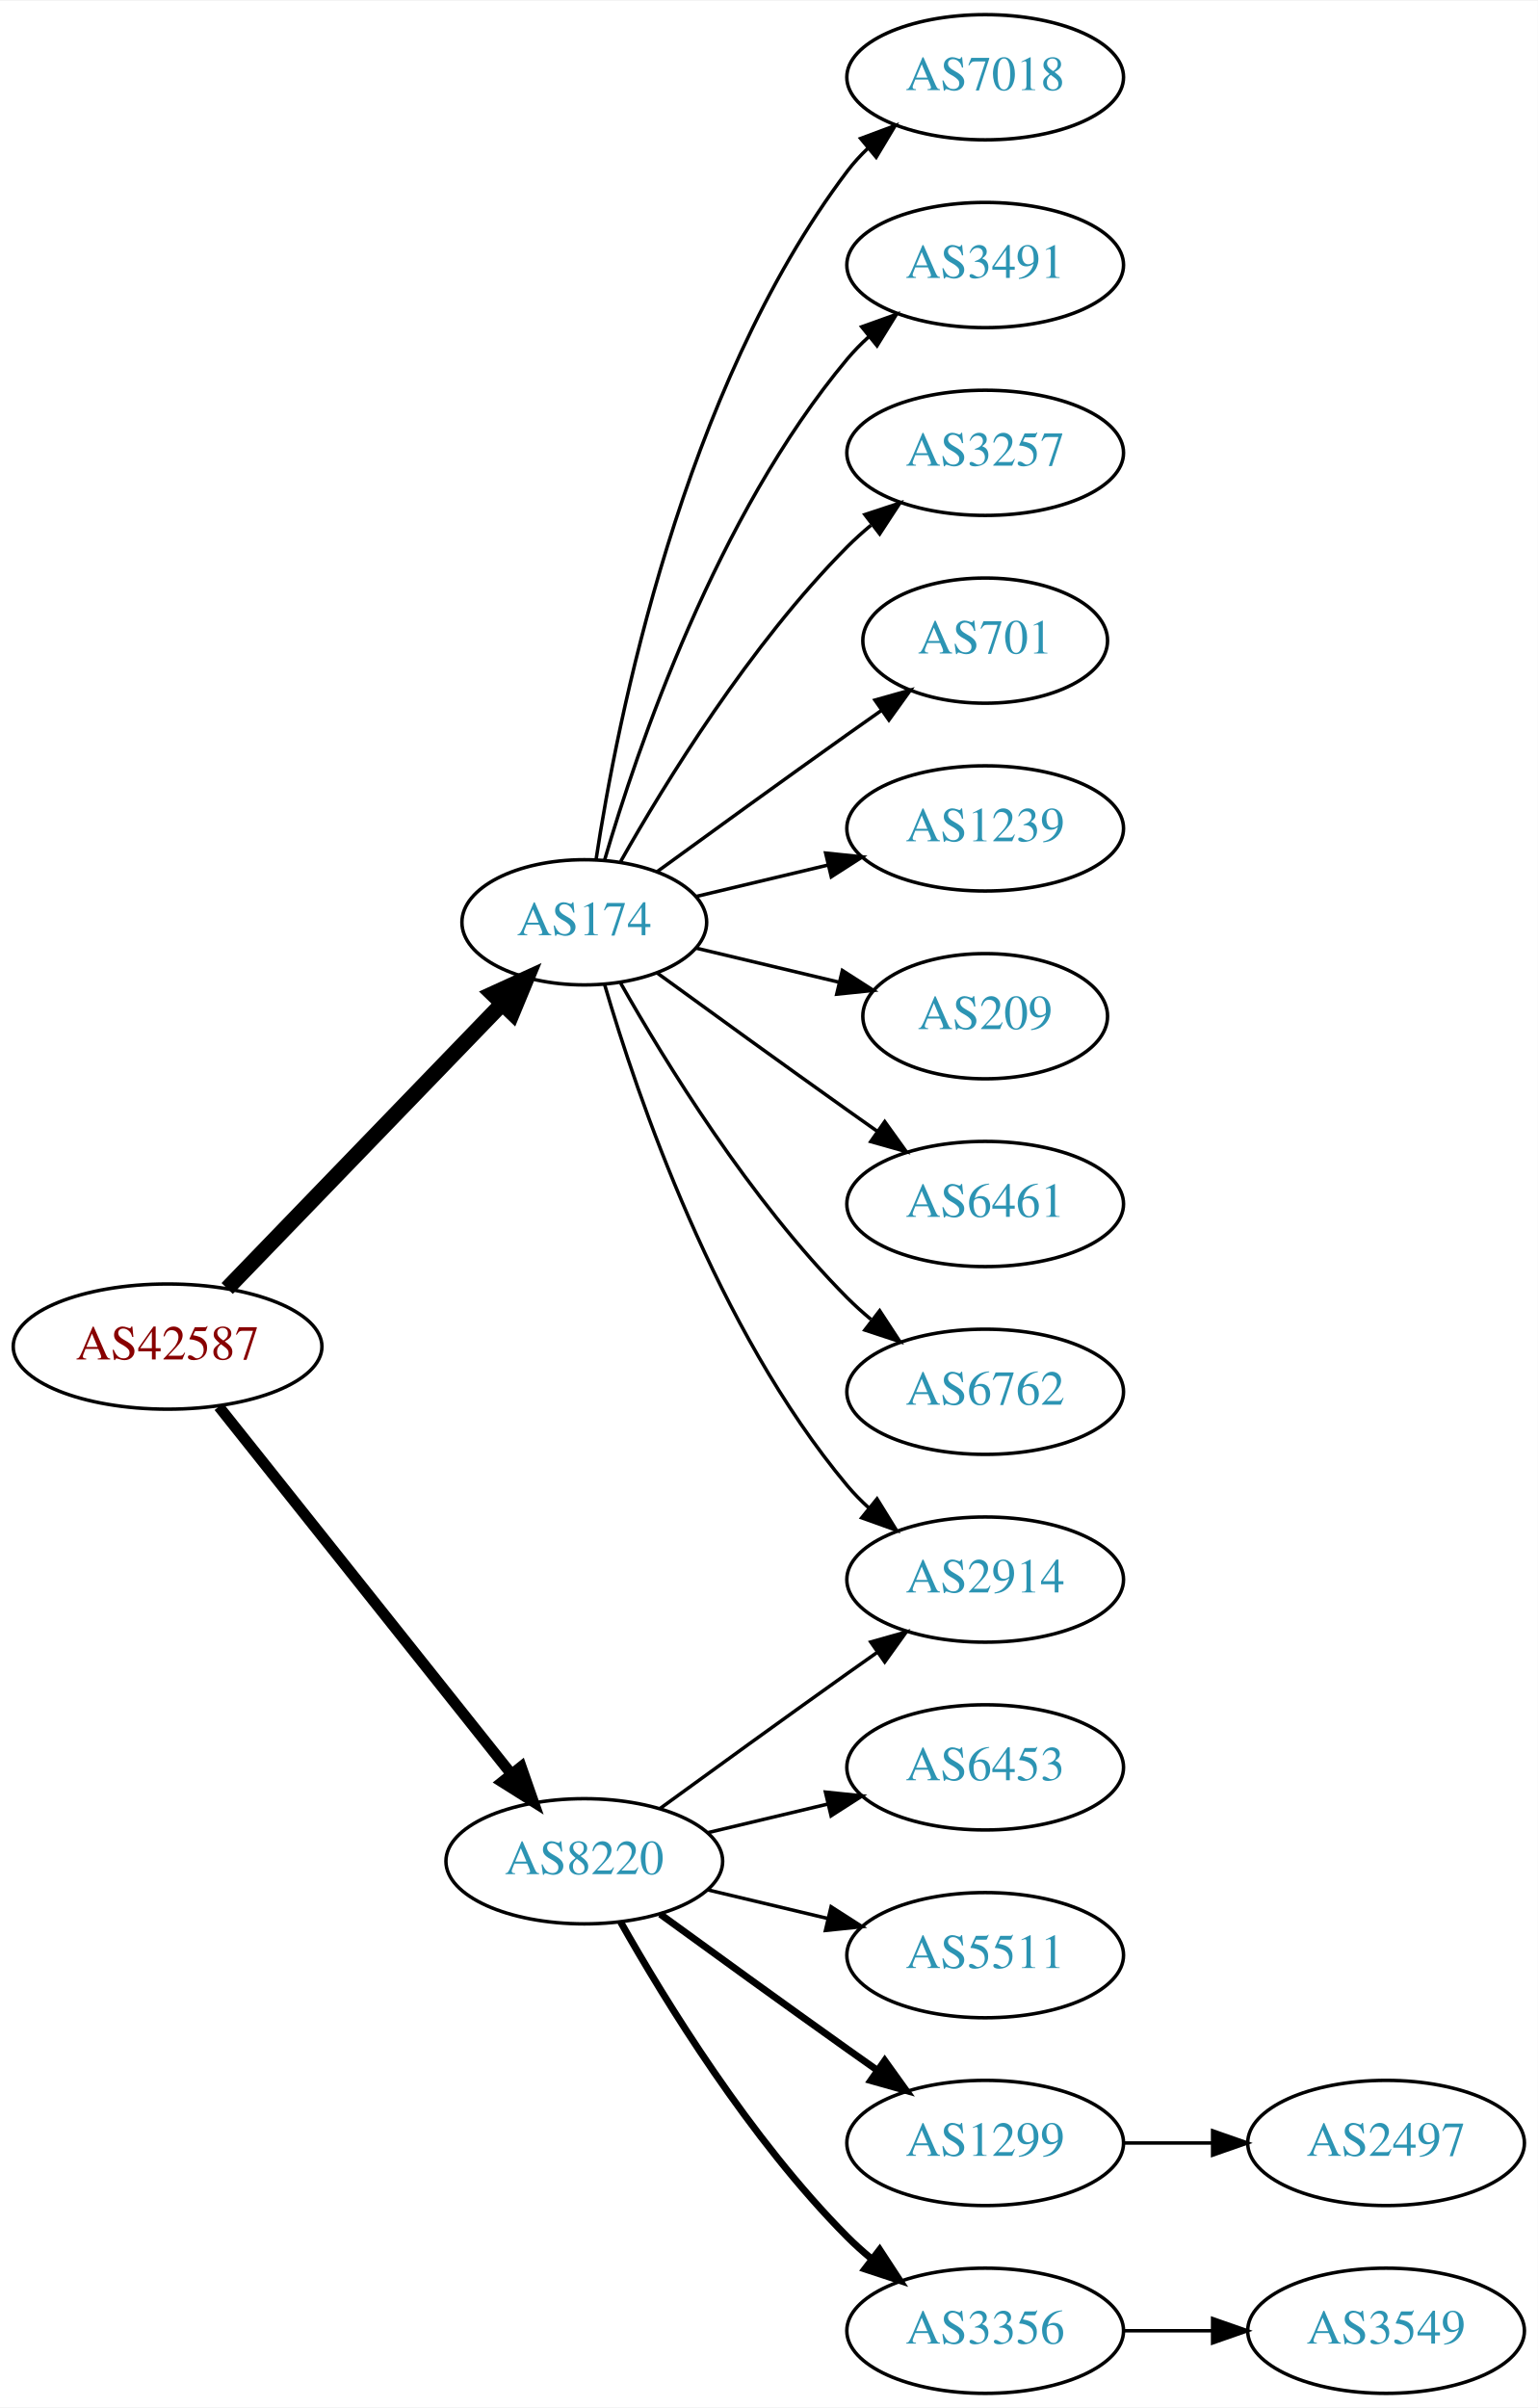
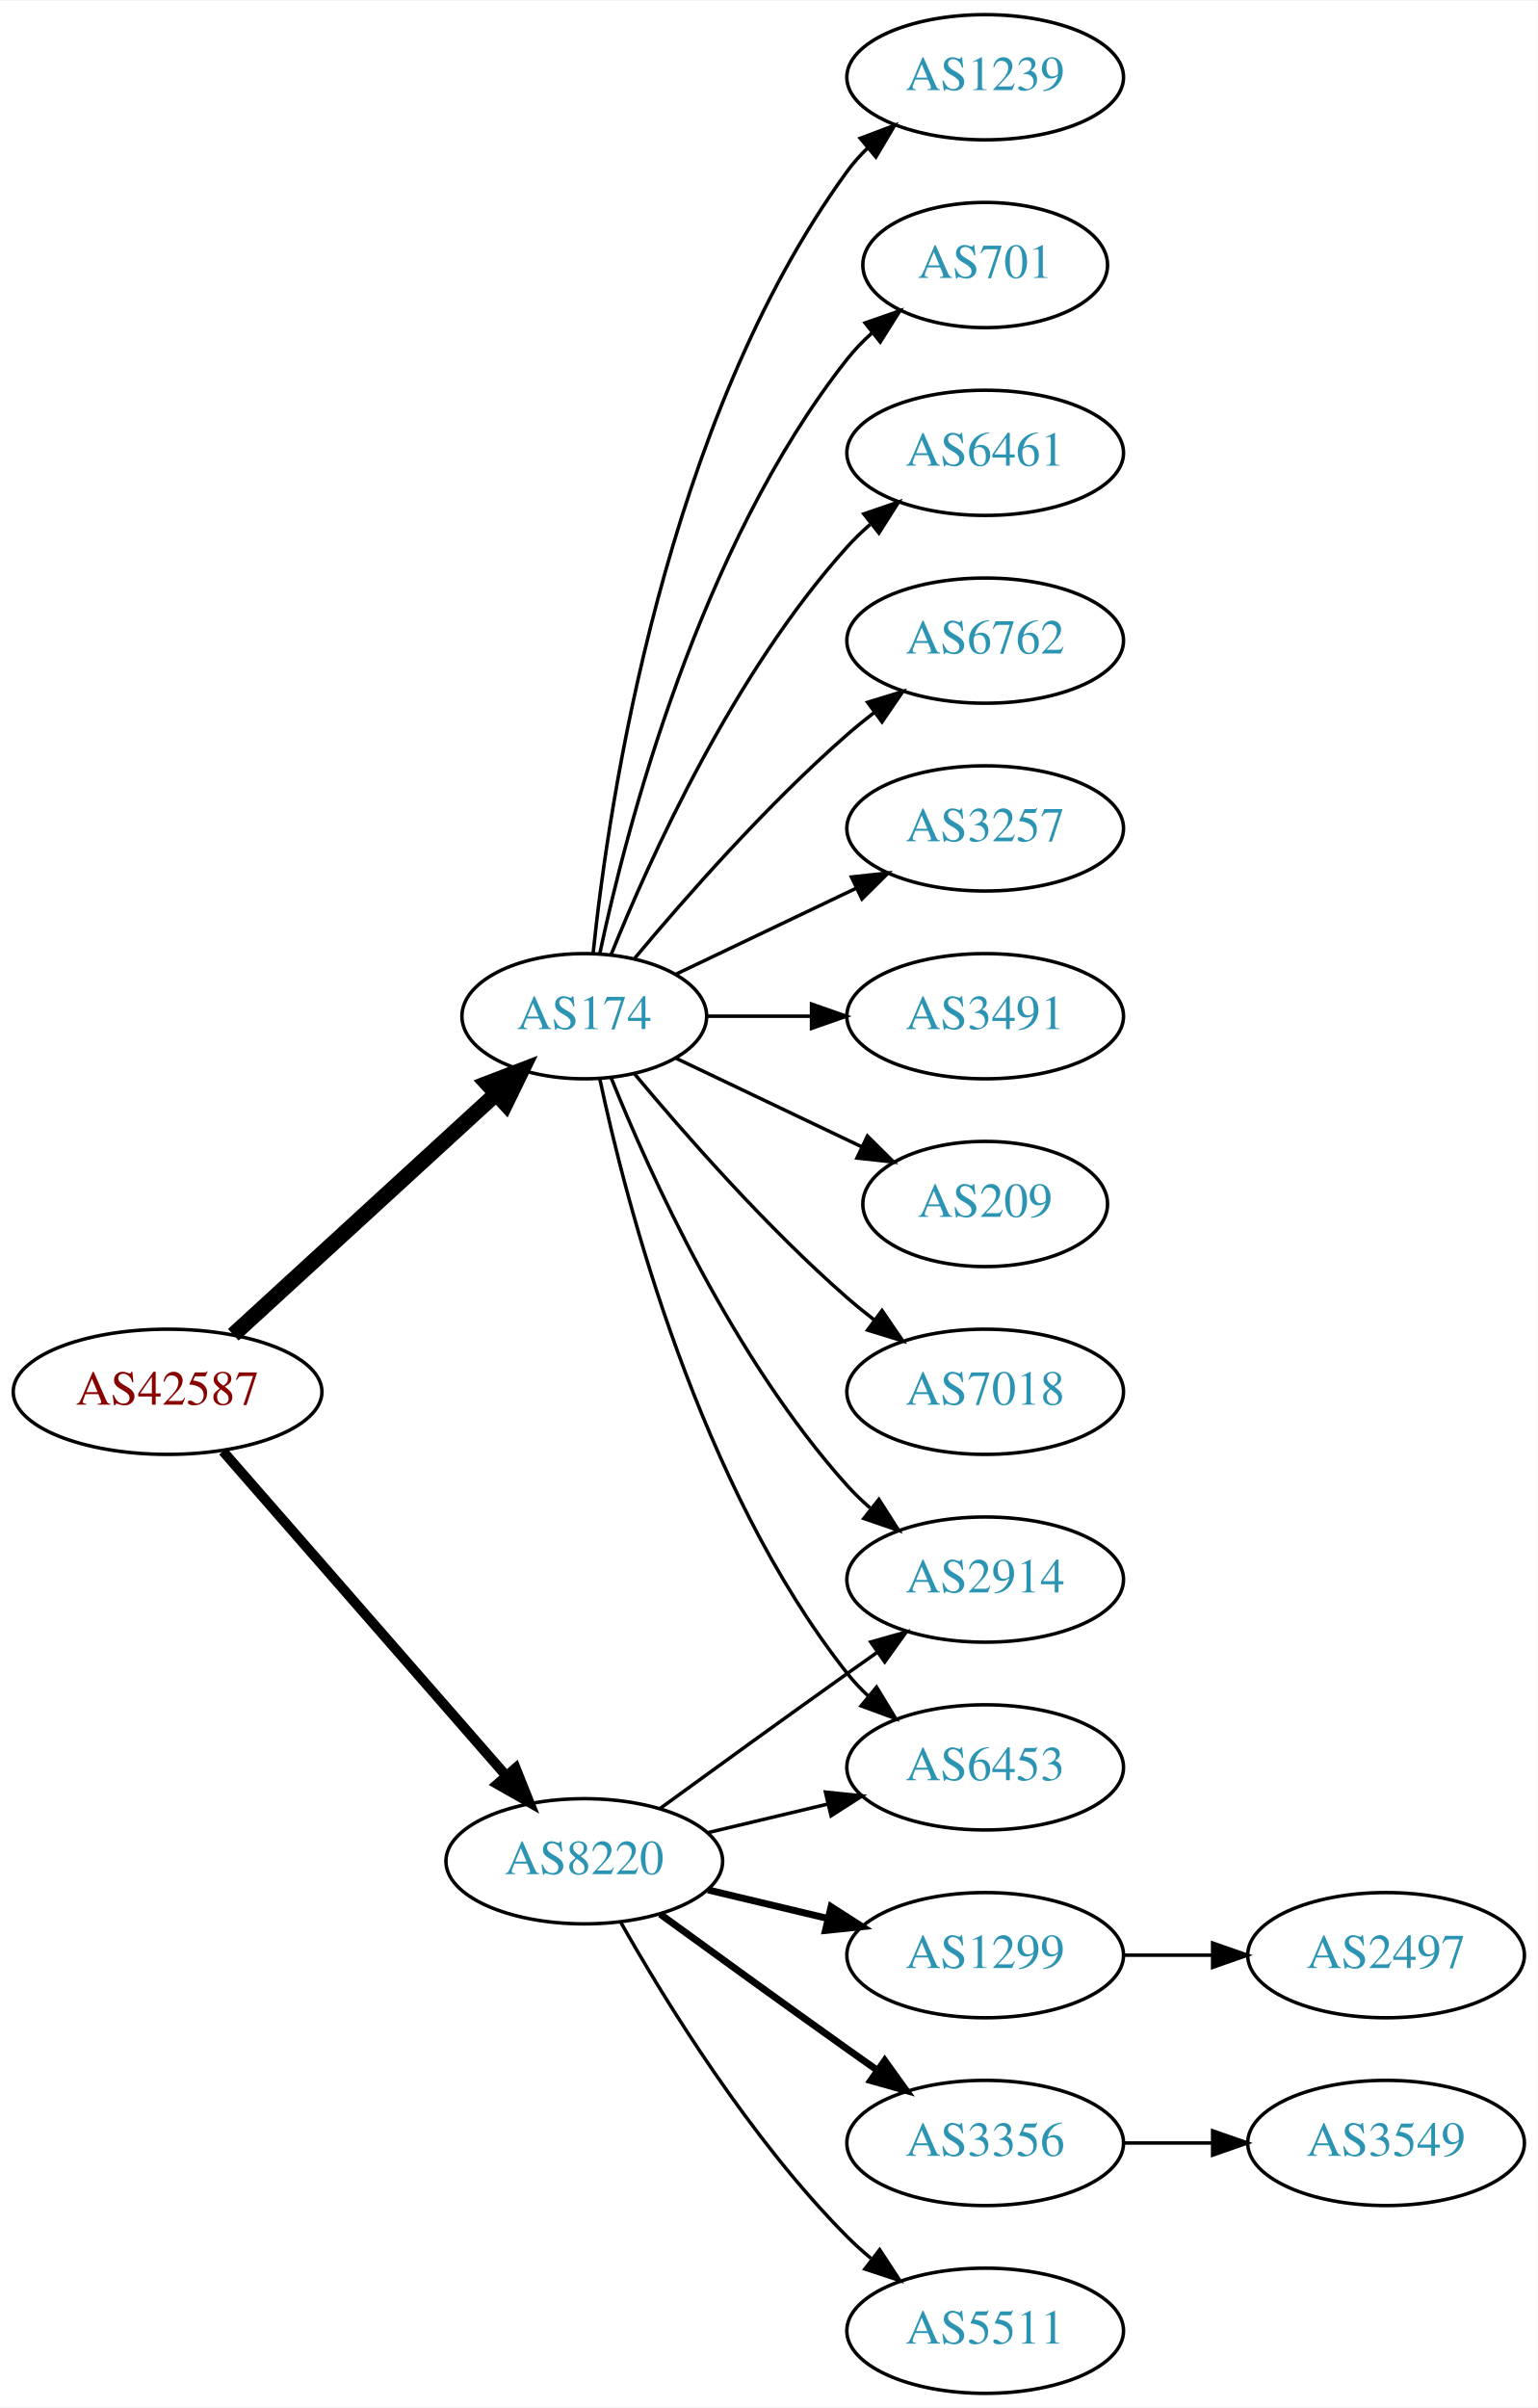
<svg xmlns="http://www.w3.org/2000/svg" xmlns:xlink="http://www.w3.org/1999/xlink" width="442pt" height="692pt" viewBox="0.00 0.00 442.27 692.00">
  <g id="graph0" class="graph" transform="scale(1 1) rotate(0) translate(4 688)">
    <polygon fill="white" stroke="none" points="-4,4 -4,-688 438.271,-688 438.271,4 -4,4" />
    <g id="node1" class="node">
      <g id="a_node1">
        <a xlink:href="/asn/42587" xlink:title="AS42587 ~ Magna Automotive Holding AG [AT]">
-           <ellipse fill="#ffffff" stroke="black" cx="44.196" cy="-301" rx="44.393" ry="18" />
-           <text text-anchor="middle" x="44.196" y="-297.3" font-family="Times,serif" font-size="14.00" fill="#880000">AS42587</text>
+           <ellipse fill="#ffffff" stroke="black" cx="44.196" cy="-288" rx="44.393" ry="18" />
+           <text text-anchor="middle" x="44.196" y="-284.3" font-family="Times,serif" font-size="14.00" fill="#880000">AS42587</text>
        </a>
      </g>
    </g>
    <g id="node2" class="node">
      <g id="a_node2">
        <a xlink:href="/asn/174" xlink:title="AS174 ~ Cogent Communications [US]">
-           <ellipse fill="#ffffff" stroke="black" cx="164.039" cy="-423" rx="35.194" ry="18" />
-           <text text-anchor="middle" x="164.039" y="-419.3" font-family="Times,serif" font-size="14.00" fill="#2c94b3">AS174</text>
+           <ellipse fill="#ffffff" stroke="black" cx="164.039" cy="-396" rx="35.194" ry="18" />
+           <text text-anchor="middle" x="164.039" y="-392.3" font-family="Times,serif" font-size="14.00" fill="#2c94b3">AS174</text>
        </a>
      </g>
    </g>
    <g id="edge1" class="edge">
-       <path fill="none" stroke="black" stroke-width="4.5" d="M61.334,-317.708C81.811,-338.907 117.245,-375.59 140.413,-399.576" />
-       <polygon fill="black" stroke="black" stroke-width="4.5" points="137.69,-402.425 147.47,-406.882 143.354,-396.954 137.69,-402.425" />
+       <path fill="none" stroke="black" stroke-width="4.5" d="M63.094,-304.403C83.252,-322.878 116.129,-353.009 138.632,-373.632" />
+       <polygon fill="black" stroke="black" stroke-width="4.5" points="136.089,-376.642 146.121,-380.496 141.409,-370.836 136.089,-376.642" />
    </g>
    <g id="node3" class="node">
      <g id="a_node3">
        <a xlink:href="/asn/8220" xlink:title="AS8220 ~ COLT [GB]">
          <ellipse fill="#ffffff" stroke="black" cx="164.039" cy="-153" rx="39.794" ry="18" />
          <text text-anchor="middle" x="164.039" y="-149.3" font-family="Times,serif" font-size="14.00" fill="#2c94b3">AS8220</text>
        </a>
      </g>
    </g>
    <g id="edge2" class="edge">
-       <path fill="none" stroke="black" stroke-width="3.15" d="M58.945,-283.733C79.7,-257.666 119.146,-208.126 143.07,-178.079" />
-       <polygon fill="black" stroke="black" stroke-width="3.15" points="145.887,-180.16 149.378,-170.157 140.41,-175.8 145.887,-180.16" />
+       <path fill="none" stroke="black" stroke-width="2.864" d="M60.121,-270.902C80.663,-247.369 117.782,-204.845 141.379,-177.813" />
+       <polygon fill="black" stroke="black" stroke-width="2.864" points="144.296,-179.794 148.235,-169.959 139.022,-175.191 144.296,-179.794" />
    </g>
    <g id="node4" class="node">
      <g id="a_node4">
        <a xlink:href="/asn/7018" xlink:title="AS7018 ~ AT&amp;T Services, Inc. [US]">
-           <ellipse fill="#ffffff" stroke="black" cx="279.332" cy="-666" rx="39.794" ry="18" />
-           <text text-anchor="middle" x="279.332" y="-662.3" font-family="Times,serif" font-size="14.00" fill="#2c94b3">AS7018</text>
+           <ellipse fill="#ffffff" stroke="black" cx="279.332" cy="-288" rx="39.794" ry="18" />
+           <text text-anchor="middle" x="279.332" y="-284.3" font-family="Times,serif" font-size="14.00" fill="#2c94b3">AS7018</text>
        </a>
      </g>
    </g>
    <g id="edge3" class="edge">
-       <path fill="none" stroke="black" d="M167.415,-440.986C173.389,-480.422 192.1,-575.995 239.685,-639 241.442,-641.327 243.459,-643.529 245.629,-645.596" />
-       <polygon fill="black" stroke="black" points="243.513,-648.389 253.441,-652.088 247.987,-643.005 243.513,-648.389" />
+       <path fill="none" stroke="black" d="M178.404,-379.501C192.659,-362.404 216.354,-335.381 239.685,-315 242.151,-312.846 244.789,-310.706 247.487,-308.628" />
+       <polygon fill="black" stroke="black" points="249.66,-311.375 255.641,-302.63 245.512,-305.736 249.66,-311.375" />
    </g>
    <g id="node5" class="node">
      <g id="a_node5">
-         <a xlink:href="/asn/3491" xlink:title="AS3491 ~ PCCW Global, Inc. [US]">
-           <ellipse fill="#ffffff" stroke="black" cx="279.332" cy="-612" rx="39.794" ry="18" />
-           <text text-anchor="middle" x="279.332" y="-608.3" font-family="Times,serif" font-size="14.00" fill="#2c94b3">AS3491</text>
+         <a xlink:href="/asn/1239" xlink:title="AS1239 ~ Sprint [US]">
+           <ellipse fill="#ffffff" stroke="black" cx="279.332" cy="-666" rx="39.794" ry="18" />
+           <text text-anchor="middle" x="279.332" y="-662.3" font-family="Times,serif" font-size="14.00" fill="#2c94b3">AS1239</text>
        </a>
      </g>
    </g>
    <g id="edge4" class="edge">
-       <path fill="none" stroke="black" d="M169.913,-441.002C179.227,-472.844 202.043,-539.981 239.685,-585 241.555,-587.237 243.654,-589.374 245.88,-591.396" />
-       <polygon fill="black" stroke="black" points="243.823,-594.234 253.799,-597.804 248.227,-588.793 243.823,-594.234" />
+       <path fill="none" stroke="black" d="M166.595,-414.256C171.066,-457.303 187.199,-566.94 239.685,-639 241.402,-641.357 243.389,-643.581 245.538,-645.663" />
+       <polygon fill="black" stroke="black" points="243.402,-648.439 253.313,-652.183 247.9,-643.075 243.402,-648.439" />
    </g>
    <g id="node6" class="node">
      <g id="a_node6">
-         <a xlink:href="/asn/3257" xlink:title="AS3257 ~ GTT [DE]">
-           <ellipse fill="#ffffff" stroke="black" cx="279.332" cy="-558" rx="39.794" ry="18" />
-           <text text-anchor="middle" x="279.332" y="-554.3" font-family="Times,serif" font-size="14.00" fill="#2c94b3">AS3257</text>
+         <a xlink:href="/asn/701" xlink:title="AS701 ~ UUNET [US]">
+           <ellipse fill="#ffffff" stroke="black" cx="279.332" cy="-612" rx="35.194" ry="18" />
+           <text text-anchor="middle" x="279.332" y="-608.3" font-family="Times,serif" font-size="14.00" fill="#2c94b3">AS701</text>
        </a>
      </g>
    </g>
    <g id="edge5" class="edge">
-       <path fill="none" stroke="black" d="M174.498,-440.49C187.28,-463.096 211.712,-502.886 239.685,-531 241.796,-533.121 244.092,-535.188 246.477,-537.171" />
-       <polygon fill="black" stroke="black" points="244.73,-540.242 254.793,-543.556 248.993,-534.69 244.73,-540.242" />
+       <path fill="none" stroke="black" d="M168.47,-413.884C176.052,-449.613 197.042,-531.017 239.685,-585 241.765,-587.633 244.17,-590.116 246.743,-592.428" />
+       <polygon fill="black" stroke="black" points="244.799,-595.354 254.806,-598.835 249.154,-589.873 244.799,-595.354" />
    </g>
    <g id="node7" class="node">
      <g id="a_node7">
-         <a xlink:href="/asn/701" xlink:title="AS701 ~ UUNET [US]">
-           <ellipse fill="#ffffff" stroke="black" cx="279.332" cy="-504" rx="35.194" ry="18" />
-           <text text-anchor="middle" x="279.332" y="-500.3" font-family="Times,serif" font-size="14.00" fill="#2c94b3">AS701</text>
+         <a xlink:href="/asn/6461" xlink:title="AS6461 ~ Zayo Bandwidth [US]">
+           <ellipse fill="#ffffff" stroke="black" cx="279.332" cy="-558" rx="39.794" ry="18" />
+           <text text-anchor="middle" x="279.332" y="-554.3" font-family="Times,serif" font-size="14.00" fill="#2c94b3">AS6461</text>
        </a>
      </g>
    </g>
    <g id="edge6" class="edge">
-       <path fill="none" stroke="black" d="M184.935,-437.529C199.936,-448.45 221.043,-463.747 239.685,-477 242.895,-479.282 246.264,-481.661 249.619,-484.018" />
-       <polygon fill="black" stroke="black" points="247.631,-486.899 257.83,-489.77 251.647,-481.166 247.631,-486.899" />
+       <path fill="none" stroke="black" d="M171.786,-413.787C182.837,-441.243 206.891,-494.578 239.685,-531 241.688,-533.224 243.906,-535.363 246.239,-537.397" />
+       <polygon fill="black" stroke="black" points="244.437,-540.433 254.458,-543.873 248.769,-534.935 244.437,-540.433" />
    </g>
    <g id="node8" class="node">
      <g id="a_node8">
-         <a xlink:href="/asn/1239" xlink:title="AS1239 ~ Sprint [US]">
-           <ellipse fill="#ffffff" stroke="black" cx="279.332" cy="-450" rx="39.794" ry="18" />
-           <text text-anchor="middle" x="279.332" y="-446.3" font-family="Times,serif" font-size="14.00" fill="#2c94b3">AS1239</text>
+         <a xlink:href="/asn/6762" xlink:title="AS6762 ~ TELECOM ITALIA SPARKLE S.p.A. [IT]">
+           <ellipse fill="#ffffff" stroke="black" cx="279.332" cy="-504" rx="39.794" ry="18" />
+           <text text-anchor="middle" x="279.332" y="-500.3" font-family="Times,serif" font-size="14.00" fill="#2c94b3">AS6762</text>
        </a>
      </g>
    </g>
    <g id="edge7" class="edge">
-       <path fill="none" stroke="black" d="M196.296,-430.449C207.976,-433.233 221.472,-436.449 234.101,-439.459" />
-       <polygon fill="black" stroke="black" points="233.454,-442.903 243.993,-441.816 235.077,-436.093 233.454,-442.903" />
+       <path fill="none" stroke="black" d="M178.404,-412.499C192.659,-429.596 216.354,-456.619 239.685,-477 242.151,-479.154 244.789,-481.294 247.487,-483.372" />
+       <polygon fill="black" stroke="black" points="245.512,-486.264 255.641,-489.37 249.66,-480.625 245.512,-486.264" />
    </g>
    <g id="node9" class="node">
      <g id="a_node9">
-         <a xlink:href="/asn/209" xlink:title="AS209 ~ CenturyLink Communications, LLC [US]">
-           <ellipse fill="#ffffff" stroke="black" cx="279.332" cy="-396" rx="35.194" ry="18" />
-           <text text-anchor="middle" x="279.332" y="-392.3" font-family="Times,serif" font-size="14.00" fill="#2c94b3">AS209</text>
+         <a xlink:href="/asn/3257" xlink:title="AS3257 ~ GTT [DE]">
+           <ellipse fill="#ffffff" stroke="black" cx="279.332" cy="-450" rx="39.794" ry="18" />
+           <text text-anchor="middle" x="279.332" y="-446.3" font-family="Times,serif" font-size="14.00" fill="#2c94b3">AS3257</text>
        </a>
      </g>
    </g>
    <g id="edge8" class="edge">
-       <path fill="none" stroke="black" d="M196.296,-415.551C208.927,-412.541 223.681,-409.024 237.167,-405.81" />
-       <polygon fill="black" stroke="black" points="238.26,-409.148 247.176,-403.425 236.637,-402.339 238.26,-409.148" />
+       <path fill="none" stroke="black" d="M190.464,-408.119C205.766,-415.413 225.49,-424.814 242.372,-432.86" />
+       <polygon fill="black" stroke="black" points="240.879,-436.026 251.412,-437.169 243.891,-429.707 240.879,-436.026" />
    </g>
    <g id="node10" class="node">
      <g id="a_node10">
-         <a xlink:href="/asn/6461" xlink:title="AS6461 ~ Zayo Bandwidth [US]">
-           <ellipse fill="#ffffff" stroke="black" cx="279.332" cy="-342" rx="39.794" ry="18" />
-           <text text-anchor="middle" x="279.332" y="-338.3" font-family="Times,serif" font-size="14.00" fill="#2c94b3">AS6461</text>
+         <a xlink:href="/asn/3491" xlink:title="AS3491 ~ PCCW Global, Inc. [US]">
+           <ellipse fill="#ffffff" stroke="black" cx="279.332" cy="-396" rx="39.794" ry="18" />
+           <text text-anchor="middle" x="279.332" y="-392.3" font-family="Times,serif" font-size="14.00" fill="#2c94b3">AS3491</text>
        </a>
      </g>
    </g>
    <g id="edge9" class="edge">
-       <path fill="none" stroke="black" d="M184.935,-408.471C199.936,-397.55 221.043,-382.253 239.685,-369 242.506,-366.995 245.449,-364.915 248.397,-362.841" />
-       <polygon fill="black" stroke="black" points="250.443,-365.681 256.621,-357.074 246.424,-359.95 250.443,-365.681" />
+       <path fill="none" stroke="black" d="M199.338,-396C208.715,-396 219.065,-396 229.1,-396" />
+       <polygon fill="black" stroke="black" points="229.388,-399.5 239.388,-396 229.388,-392.5 229.388,-399.5" />
    </g>
    <g id="node11" class="node">
      <g id="a_node11">
-         <a xlink:href="/asn/6762" xlink:title="AS6762 ~ TELECOM ITALIA SPARKLE S.p.A. [IT]">
-           <ellipse fill="#ffffff" stroke="black" cx="279.332" cy="-288" rx="39.794" ry="18" />
-           <text text-anchor="middle" x="279.332" y="-284.3" font-family="Times,serif" font-size="14.00" fill="#2c94b3">AS6762</text>
+         <a xlink:href="/asn/209" xlink:title="AS209 ~ CenturyLink Communications, LLC [US]">
+           <ellipse fill="#ffffff" stroke="black" cx="279.332" cy="-342" rx="35.194" ry="18" />
+           <text text-anchor="middle" x="279.332" y="-338.3" font-family="Times,serif" font-size="14.00" fill="#2c94b3">AS209</text>
        </a>
      </g>
    </g>
    <g id="edge10" class="edge">
-       <path fill="none" stroke="black" d="M174.498,-405.51C187.28,-382.904 211.712,-343.114 239.685,-315 241.796,-312.879 244.092,-310.812 246.477,-308.829" />
-       <polygon fill="black" stroke="black" points="248.993,-311.31 254.793,-302.444 244.73,-305.758 248.993,-311.31" />
+       <path fill="none" stroke="black" d="M190.464,-383.881C206.207,-376.378 226.629,-366.644 243.822,-358.449" />
+       <polygon fill="black" stroke="black" points="245.47,-361.54 252.991,-354.078 242.458,-355.221 245.47,-361.54" />
    </g>
    <g id="node12" class="node">
      <g id="a_node12">
+         <a xlink:href="/asn/6453" xlink:title="AS6453 ~ TATA COMMUNICATIONS (AMERICA) INC [US]">
+           <ellipse fill="#ffffff" stroke="black" cx="279.332" cy="-180" rx="39.794" ry="18" />
+           <text text-anchor="middle" x="279.332" y="-176.3" font-family="Times,serif" font-size="14.00" fill="#2c94b3">AS6453</text>
+         </a>
+       </g>
+     </g>
+     <g id="edge11" class="edge">
+       <path fill="none" stroke="black" d="M168.47,-378.116C176.052,-342.387 197.042,-260.983 239.685,-207 241.493,-204.712 243.545,-202.538 245.74,-200.49" />
+       <polygon fill="black" stroke="black" points="248.094,-203.086 253.6,-194.034 243.651,-197.677 248.094,-203.086" />
+     </g>
+     <g id="node13" class="node">
+       <g id="a_node13">
        <a xlink:href="/asn/2914" xlink:title="AS2914 ~ NTT America, Inc. [US]">
          <ellipse fill="#ffffff" stroke="black" cx="279.332" cy="-234" rx="39.794" ry="18" />
          <text text-anchor="middle" x="279.332" y="-230.3" font-family="Times,serif" font-size="14.00" fill="#2c94b3">AS2914</text>
        </a>
      </g>
    </g>
-     <g id="edge11" class="edge">
-       <path fill="none" stroke="black" d="M169.913,-404.998C179.227,-373.156 202.043,-306.019 239.685,-261 241.555,-258.763 243.654,-256.626 245.88,-254.604" />
-       <polygon fill="black" stroke="black" points="248.227,-257.207 253.799,-248.196 243.823,-251.766 248.227,-257.207" />
+     <g id="edge12" class="edge">
+       <path fill="none" stroke="black" d="M171.786,-378.213C182.837,-350.757 206.891,-297.422 239.685,-261 241.688,-258.776 243.906,-256.637 246.239,-254.603" />
+       <polygon fill="black" stroke="black" points="248.769,-257.065 254.458,-248.127 244.437,-251.567 248.769,-257.065" />
    </g>
    <g id="edge16" class="edge">
+       <path fill="none" stroke="black" d="M199.646,-161.248C210.517,-163.838 222.671,-166.735 234.114,-169.462" />
+       <polygon fill="black" stroke="black" points="233.397,-172.889 243.936,-171.803 235.02,-166.08 233.397,-172.889" />
+     </g>
+     <g id="edge15" class="edge">
      <path fill="none" stroke="black" d="M185.887,-168.222C200.821,-179.091 221.435,-194.025 239.685,-207 242.506,-209.005 245.449,-211.085 248.397,-213.159" />
      <polygon fill="black" stroke="black" points="246.424,-216.05 256.621,-218.926 250.443,-210.319 246.424,-216.05" />
    </g>
-     <g id="node13" class="node">
-       <g id="a_node13">
-         <a xlink:href="/asn/6453" xlink:title="AS6453 ~ TATA COMMUNICATIONS (AMERICA) INC [US]">
-           <ellipse fill="#ffffff" stroke="black" cx="279.332" cy="-180" rx="39.794" ry="18" />
-           <text text-anchor="middle" x="279.332" y="-176.3" font-family="Times,serif" font-size="14.00" fill="#2c94b3">AS6453</text>
-         </a>
-       </g>
-     </g>
-     <g id="edge12" class="edge">
-       <path fill="none" stroke="black" d="M199.646,-161.248C210.517,-163.838 222.671,-166.735 234.114,-169.462" />
-       <polygon fill="black" stroke="black" points="233.397,-172.889 243.936,-171.803 235.02,-166.08 233.397,-172.889" />
-     </g>
    <g id="node14" class="node">
      <g id="a_node14">
-         <a xlink:href="/asn/5511" xlink:title="AS5511 ~ Orange S.A. [FR]">
+         <a xlink:href="/asn/1299" xlink:title="AS1299 ~ Telia Carrier [EU]">
          <ellipse fill="#ffffff" stroke="black" cx="279.332" cy="-126" rx="39.794" ry="18" />
-           <text text-anchor="middle" x="279.332" y="-122.3" font-family="Times,serif" font-size="14.00" fill="#2c94b3">AS5511</text>
+           <text text-anchor="middle" x="279.332" y="-122.3" font-family="Times,serif" font-size="14.00" fill="#2c94b3">AS1299</text>
        </a>
      </g>
    </g>
    <g id="edge13" class="edge">
-       <path fill="none" stroke="black" d="M199.646,-144.752C210.517,-142.162 222.671,-139.265 234.114,-136.538" />
-       <polygon fill="black" stroke="black" points="235.02,-139.92 243.936,-134.197 233.397,-133.111 235.02,-139.92" />
+       <path fill="none" stroke="black" stroke-width="2" d="M199.646,-144.752C210.517,-142.162 222.671,-139.265 234.114,-136.538" />
+       <polygon fill="black" stroke="black" stroke-width="2" points="235.02,-139.92 243.936,-134.197 233.397,-133.111 235.02,-139.92" />
    </g>
    <g id="node15" class="node">
      <g id="a_node15">
-         <a xlink:href="/asn/1299" xlink:title="AS1299 ~ Telia Carrier [EU]">
+         <a xlink:href="/asn/3356" xlink:title="AS3356 ~ Level 3 Parent, LLC [US]">
          <ellipse fill="#ffffff" stroke="black" cx="279.332" cy="-72" rx="39.794" ry="18" />
-           <text text-anchor="middle" x="279.332" y="-68.3" font-family="Times,serif" font-size="14.00" fill="#2c94b3">AS1299</text>
+           <text text-anchor="middle" x="279.332" y="-68.3" font-family="Times,serif" font-size="14.00" fill="#2c94b3">AS3356</text>
        </a>
      </g>
    </g>
    <g id="edge14" class="edge">
      <path fill="none" stroke="black" stroke-width="2" d="M185.887,-137.778C200.821,-126.909 221.435,-111.975 239.685,-99 242.506,-96.995 245.449,-94.915 248.397,-92.841" />
      <polygon fill="black" stroke="black" stroke-width="2" points="250.443,-95.681 256.621,-87.074 246.424,-89.95 250.443,-95.681" />
    </g>
    <g id="node16" class="node">
      <g id="a_node16">
-         <a xlink:href="/asn/3356" xlink:title="AS3356 ~ Level 3 Parent, LLC [US]">
+         <a xlink:href="/asn/5511" xlink:title="AS5511 ~ Orange S.A. [FR]">
          <ellipse fill="#ffffff" stroke="black" cx="279.332" cy="-18" rx="39.794" ry="18" />
-           <text text-anchor="middle" x="279.332" y="-14.3" font-family="Times,serif" font-size="14.00" fill="#2c94b3">AS3356</text>
-         </a>
-       </g>
-     </g>
-     <g id="edge15" class="edge">
-       <path fill="none" stroke="black" stroke-width="2" d="M174.498,-135.51C187.28,-112.904 211.712,-73.114 239.685,-45 241.796,-42.879 244.092,-40.812 246.477,-38.829" />
-       <polygon fill="black" stroke="black" stroke-width="2" points="248.993,-41.31 254.793,-32.444 244.73,-35.758 248.993,-41.31" />
+           <text text-anchor="middle" x="279.332" y="-14.3" font-family="Times,serif" font-size="14.00" fill="#2c94b3">AS5511</text>
+         </a>
+       </g>
+     </g>
+     <g id="edge17" class="edge">
+       <path fill="none" stroke="black" d="M174.498,-135.51C187.28,-112.904 211.712,-73.114 239.685,-45 241.796,-42.879 244.092,-40.812 246.477,-38.829" />
+       <polygon fill="black" stroke="black" points="248.993,-41.31 254.793,-32.444 244.73,-35.758 248.993,-41.31" />
    </g>
    <g id="node17" class="node">
      <g id="a_node17">
        <a xlink:href="/asn/2497" xlink:title="AS2497 ~ Internet Initiative Japan Inc. [JP]">
-           <ellipse fill="#ffffff" stroke="black" cx="394.625" cy="-72" rx="39.794" ry="18" />
-           <text text-anchor="middle" x="394.625" y="-68.3" font-family="Times,serif" font-size="14.00" fill="#2c94b3">AS2497</text>
-         </a>
-       </g>
-     </g>
-     <g id="edge17" class="edge">
-       <path fill="none" stroke="black" d="M319.004,-72C327.207,-72 335.971,-72 344.503,-72" />
-       <polygon fill="black" stroke="black" points="344.742,-75.5 354.742,-72 344.742,-68.5 344.742,-75.5" />
+           <ellipse fill="#ffffff" stroke="black" cx="394.625" cy="-126" rx="39.794" ry="18" />
+           <text text-anchor="middle" x="394.625" y="-122.3" font-family="Times,serif" font-size="14.00" fill="#2c94b3">AS2497</text>
+         </a>
+       </g>
+     </g>
+     <g id="edge18" class="edge">
+       <path fill="none" stroke="black" d="M319.004,-126C327.207,-126 335.971,-126 344.503,-126" />
+       <polygon fill="black" stroke="black" points="344.742,-129.5 354.742,-126 344.742,-122.5 344.742,-129.5" />
    </g>
    <g id="node18" class="node">
      <g id="a_node18">
        <a xlink:href="/asn/3549" xlink:title="AS3549 ~ Level 3 Parent, LLC [US]">
-           <ellipse fill="#ffffff" stroke="black" cx="394.625" cy="-18" rx="39.794" ry="18" />
-           <text text-anchor="middle" x="394.625" y="-14.3" font-family="Times,serif" font-size="14.00" fill="#2c94b3">AS3549</text>
-         </a>
-       </g>
-     </g>
-     <g id="edge18" class="edge">
-       <path fill="none" stroke="black" d="M319.004,-18C327.207,-18 335.971,-18 344.503,-18" />
-       <polygon fill="black" stroke="black" points="344.742,-21.5 354.742,-18 344.742,-14.5 344.742,-21.5" />
+           <ellipse fill="#ffffff" stroke="black" cx="394.625" cy="-72" rx="39.794" ry="18" />
+           <text text-anchor="middle" x="394.625" y="-68.3" font-family="Times,serif" font-size="14.00" fill="#2c94b3">AS3549</text>
+         </a>
+       </g>
+     </g>
+     <g id="edge19" class="edge">
+       <path fill="none" stroke="black" d="M319.004,-72C327.207,-72 335.971,-72 344.503,-72" />
+       <polygon fill="black" stroke="black" points="344.742,-75.5 354.742,-72 344.742,-68.5 344.742,-75.5" />
    </g>
  </g>
</svg>
